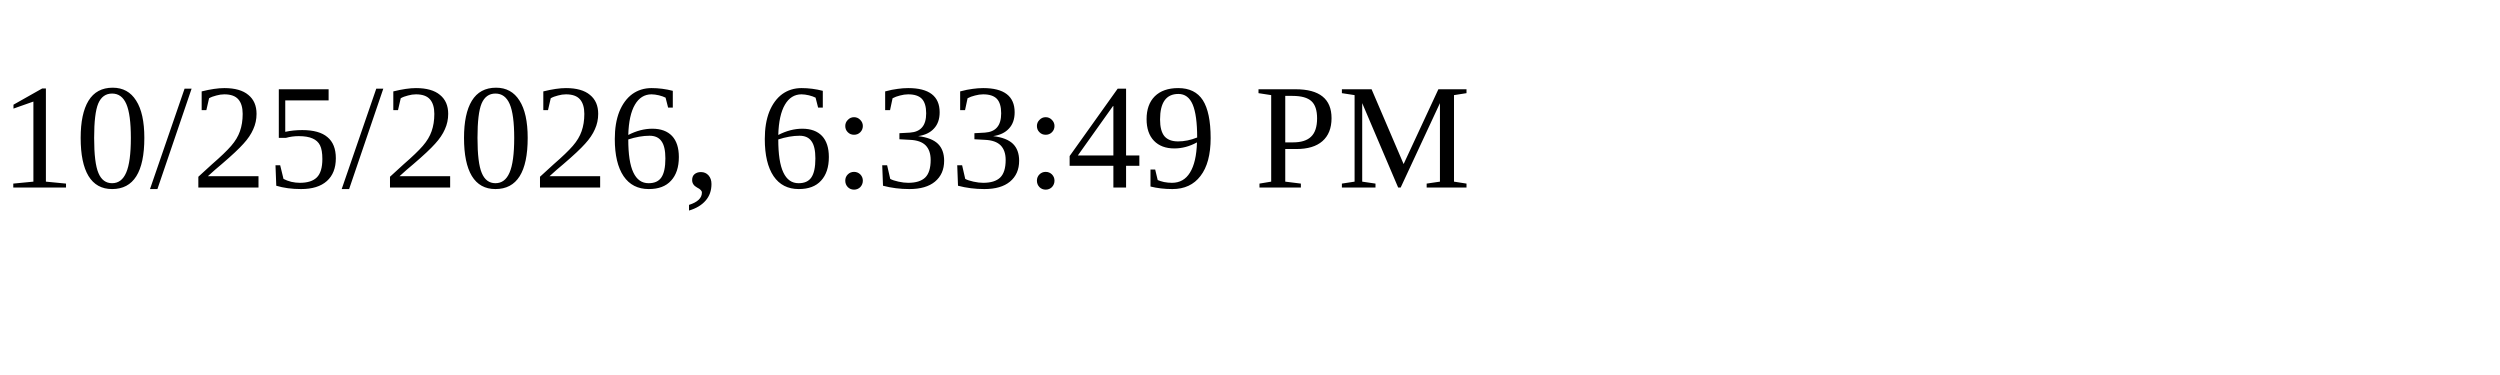
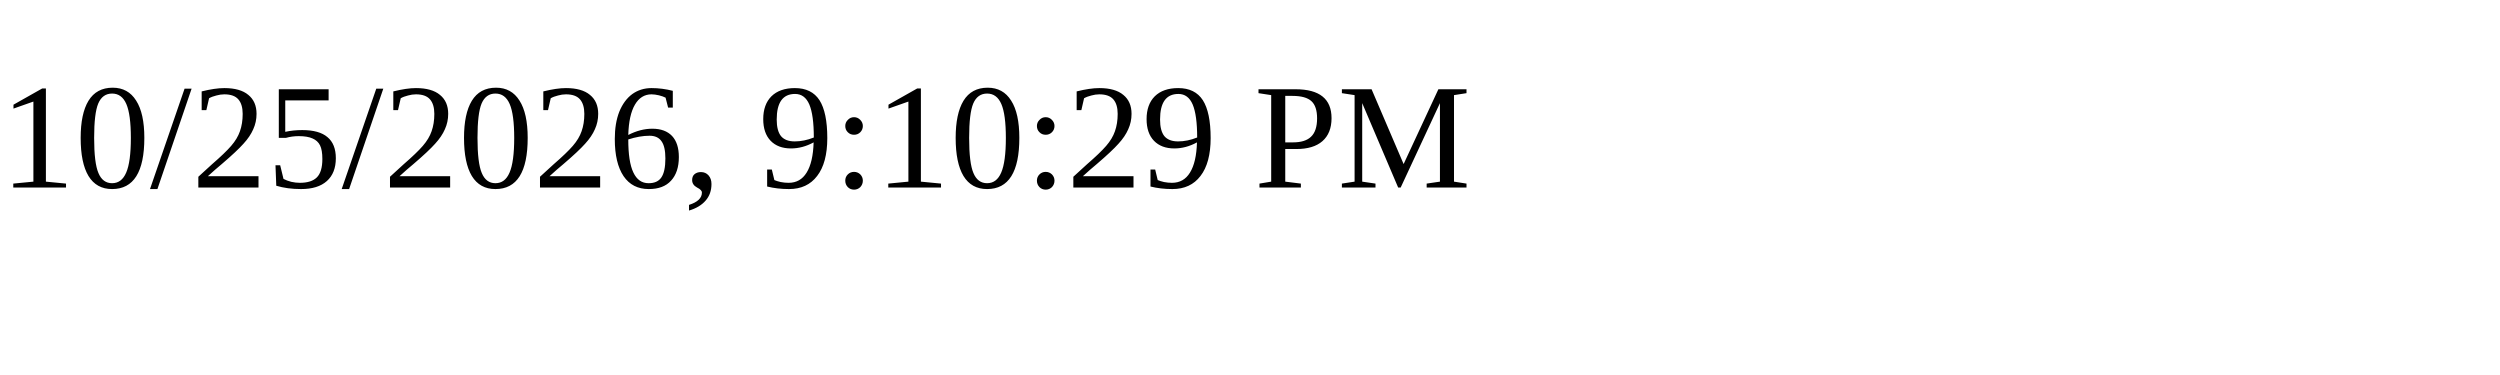
<svg xmlns="http://www.w3.org/2000/svg" height="30" width="200">
-   <text x="0" y="15">10/25/2026, 6:33:49 PM</text>
+   <text x="0" y="15">10/25/2026, 9:10:29 PM</text>
</svg>
